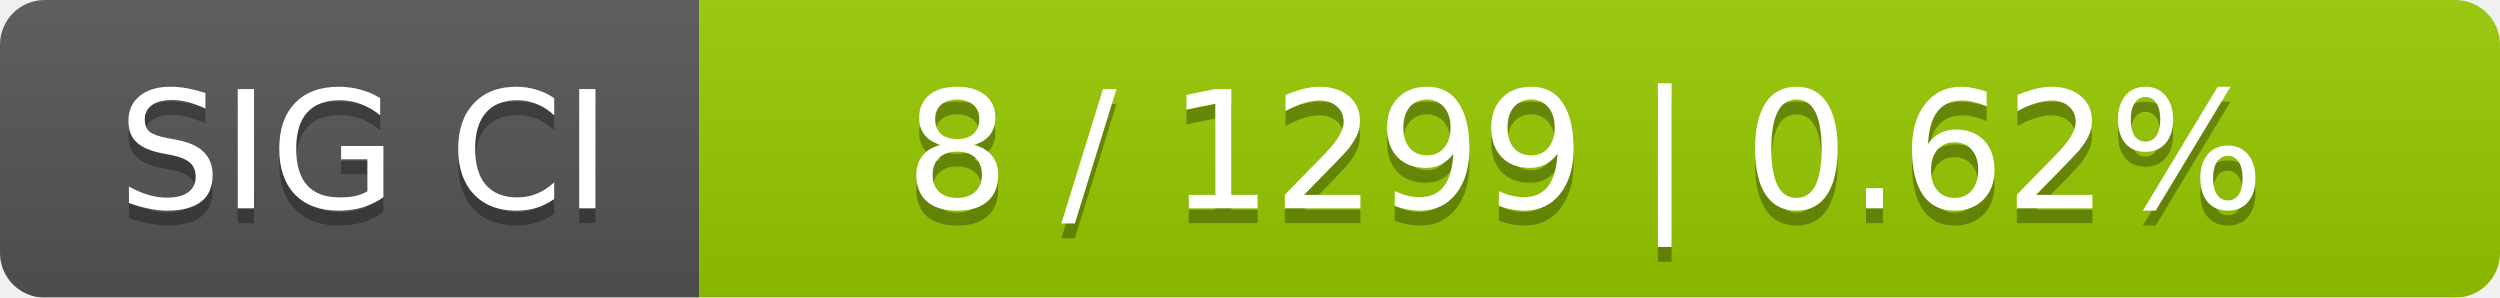
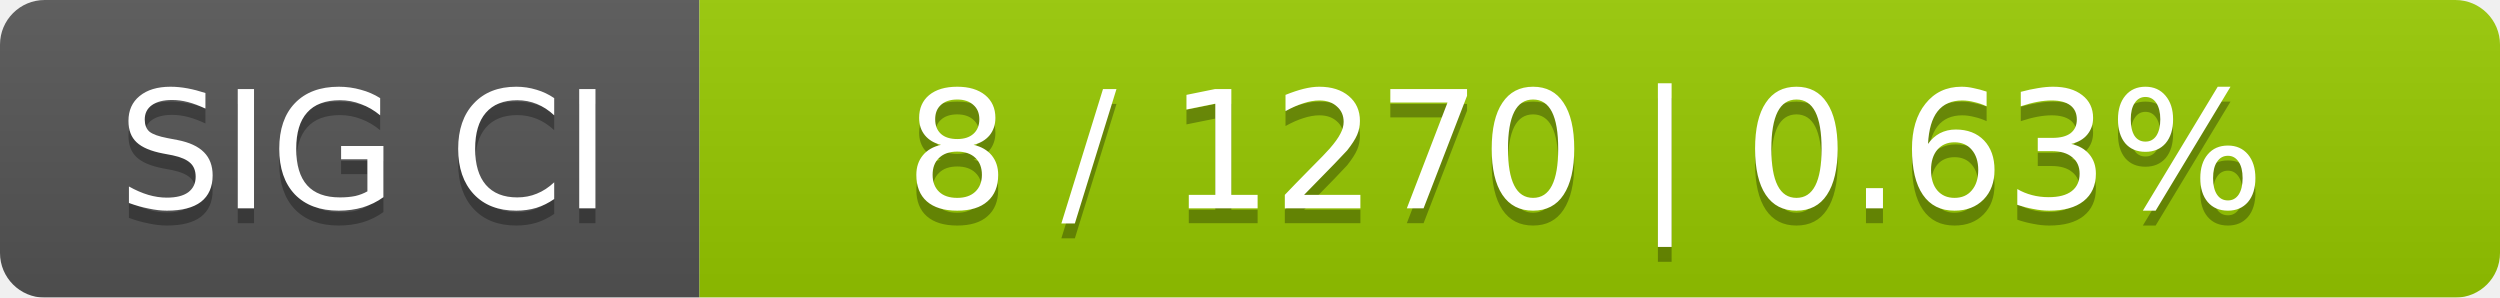
<svg xmlns="http://www.w3.org/2000/svg" width="168" height="20">
  <linearGradient id="smooth" x2="0" y2="100%">
    <stop offset="0" stop-color="#bbb" stop-opacity=".1" />
    <stop offset="1" stop-opacity=".1" />
  </linearGradient>
  <mask id="round">
    <rect width="168" height="20" rx="3" fill="#fff" />
  </mask>
  <g mask="url(#round)">
    <rect width="47" height="20" fill="#555" />
    <rect x="47" width="121" height="20" fill="#97ca00" />
    <rect width="168" height="20" fill="url(#smooth)" />
  </g>
  <g fill="#fff" text-anchor="middle" font-family="DejaVu Sans,Verdana,Geneva,sans-serif" font-size="11">
    <text x="24.5" y="15" fill="#010101" fill-opacity=".3">SIG CI</text>
    <text x="24.5" y="14">SIG CI</text>
-     <text x="106.5" y="15" fill="#010101" fill-opacity=".3">8 / 1299    |    0.62%</text>
-     <text x="106.5" y="14">8 / 1299    |    0.62%</text>
+     <text x="106.5" y="15" fill="#010101" fill-opacity=".3">8 / 1270    |    0.63%</text>
+     <text x="106.5" y="14">8 / 1270    |    0.63%</text>
  </g>
</svg>
